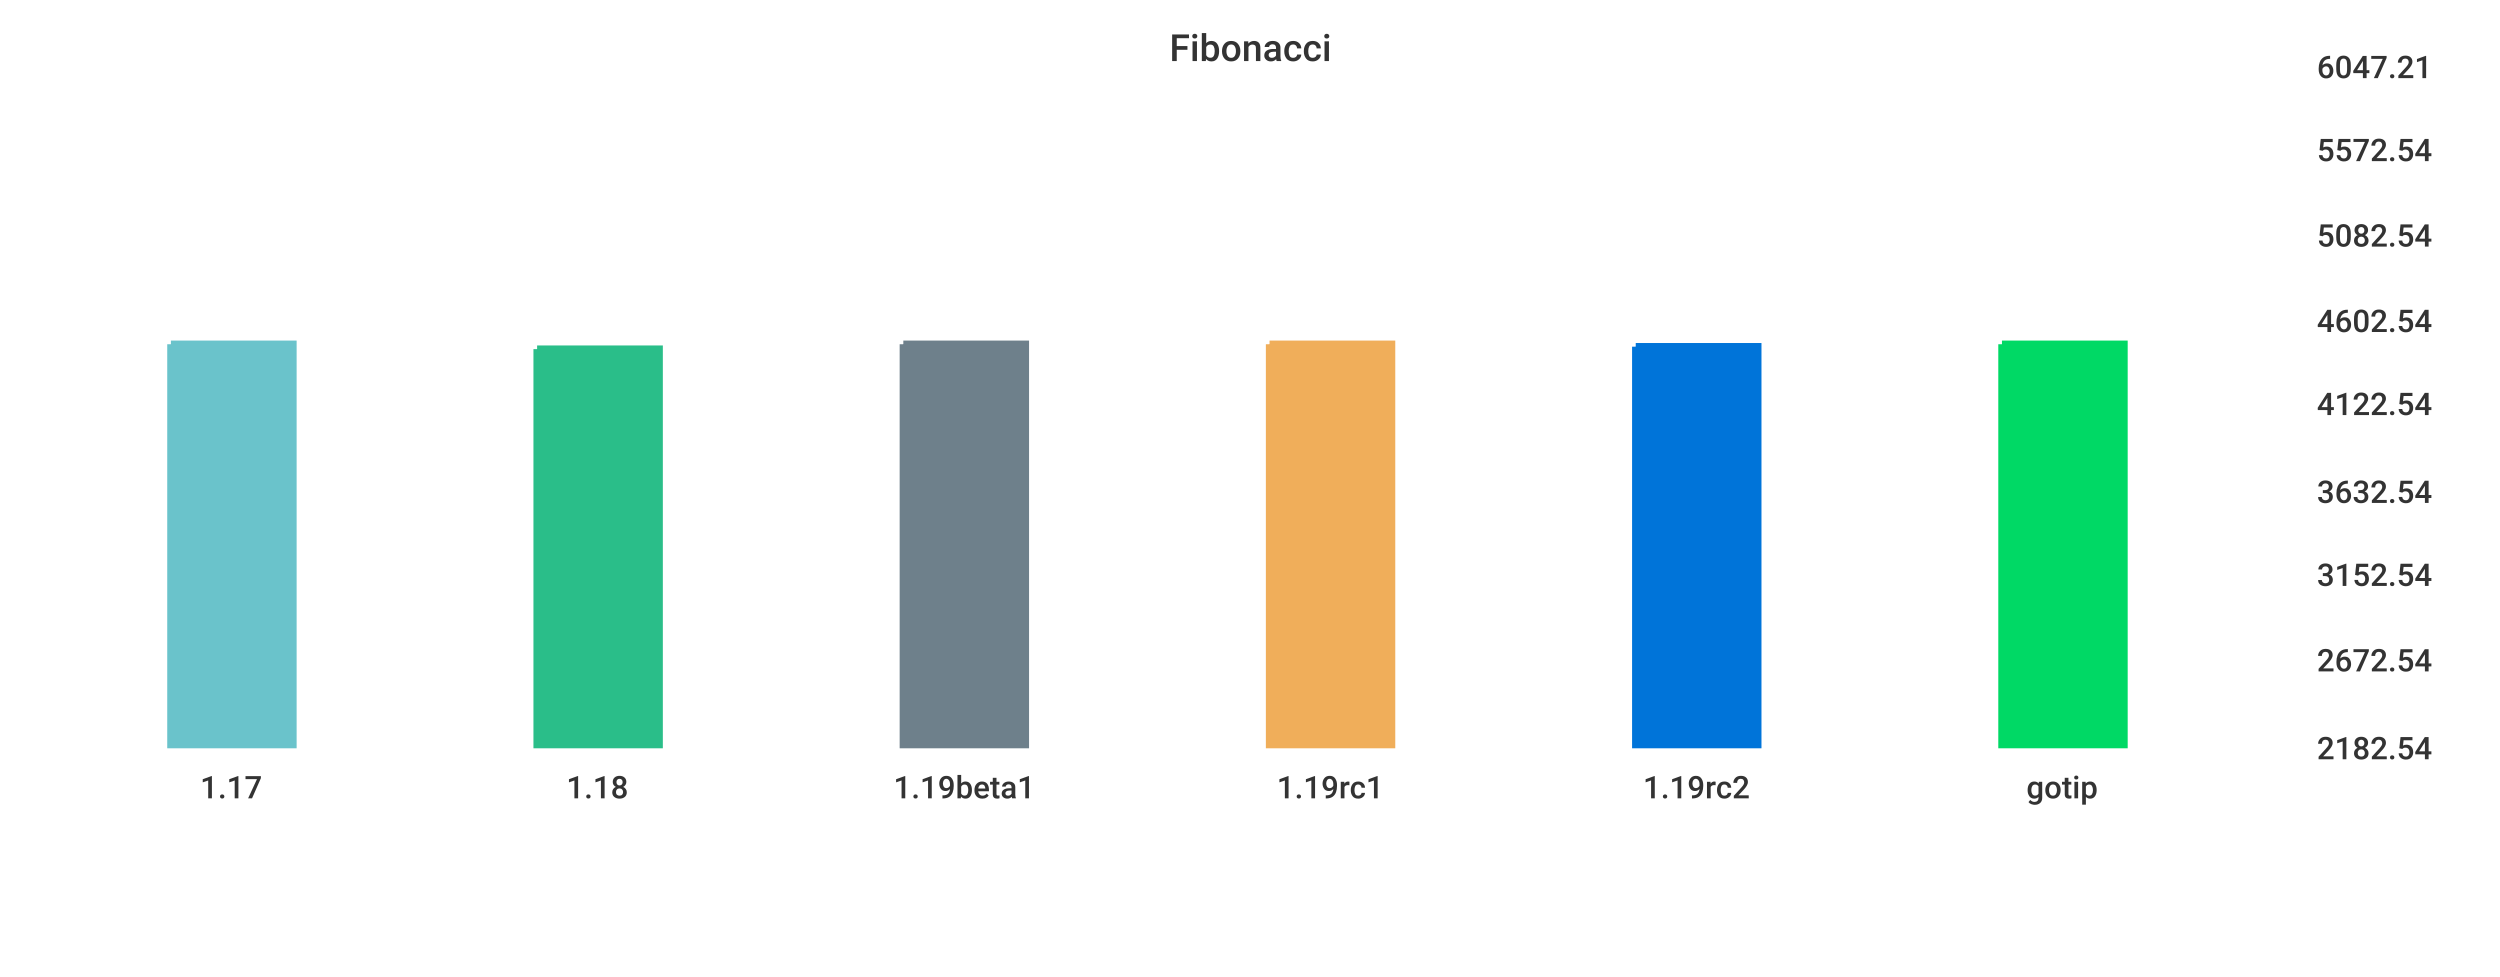
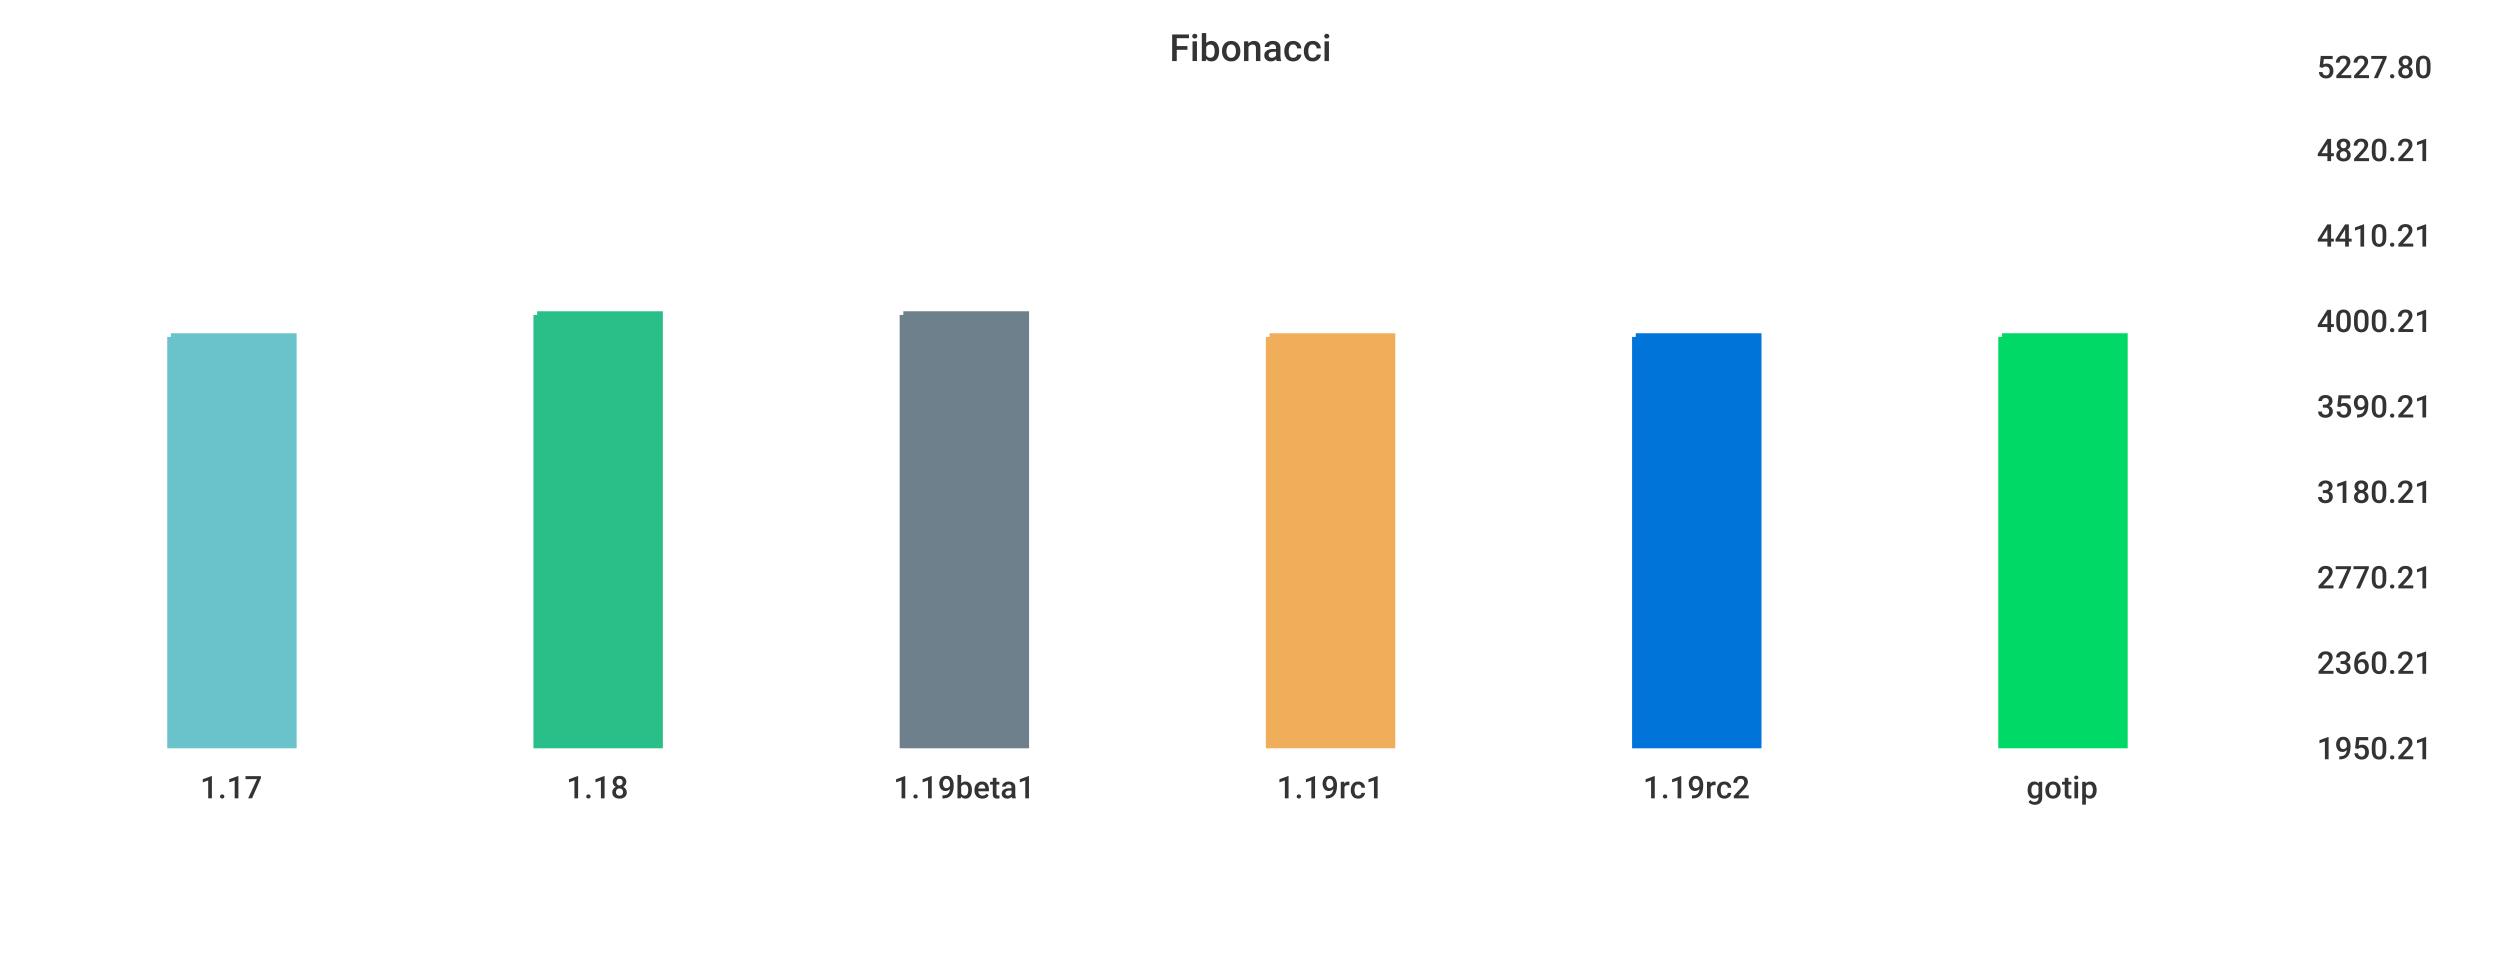
<svg xmlns="http://www.w3.org/2000/svg" width="1024" height="400">\n<path d="M 0 0 L 1024 0 L 1024 400 L 0 400 L 0 0" style="stroke-width:0;stroke:rgba(255,255,255,1.0);fill:rgba(255,255,255,1.0)" />
  <path d="M 20 26 L 934 26 L 934 305 L 20 305 L 20 26" style="stroke-width:0;stroke:rgba(255,255,255,1.0);fill:rgba(255,255,255,1.0)" />
-   <path d="M 70 141 L 120 141 L 120 305 L 70 305 L 70 141" style="stroke-width:3;stroke:rgba(106,195,203,1.0);fill:rgba(106,195,203,1.0)" />
-   <path d="M 220 143 L 270 143 L 270 305 L 220 305 L 220 143" style="stroke-width:3;stroke:rgba(42,190,137,1.0);fill:rgba(42,190,137,1.0)" />
-   <path d="M 370 141 L 420 141 L 420 305 L 370 305 L 370 141" style="stroke-width:3;stroke:rgba(110,128,139,1.0);fill:rgba(110,128,139,1.0)" />
-   <path d="M 520 141 L 570 141 L 570 305 L 520 305 L 520 141" style="stroke-width:3;stroke:rgba(240,174,90,1.0);fill:rgba(240,174,90,1.0)" />
-   <path d="M 670 142 L 720 142 L 720 305 L 670 305 L 670 142" style="stroke-width:3;stroke:rgba(0,116,217,1.0);fill:rgba(0,116,217,1.0)" />
-   <path d="M 820 141 L 870 141 L 870 305 L 820 305 L 820 141" style="stroke-width:3;stroke:rgba(0,217,101,1.0);fill:rgba(0,217,101,1.0)" />
+   <path d="M 70 138 L 120 138 L 120 305 L 70 305 L 70 138" style="stroke-width:3;stroke:rgba(106,195,203,1.0);fill:rgba(106,195,203,1.0)" />
+   <path d="M 220 129 L 270 129 L 270 305 L 220 305 L 220 129" style="stroke-width:3;stroke:rgba(42,190,137,1.0);fill:rgba(42,190,137,1.0)" />
+   <path d="M 370 129 L 420 129 L 420 305 L 370 305 L 370 129" style="stroke-width:3;stroke:rgba(110,128,139,1.0);fill:rgba(110,128,139,1.0)" />
+   <path d="M 520 138 L 570 138 L 570 305 L 520 305 L 520 138" style="stroke-width:3;stroke:rgba(240,174,90,1.0);fill:rgba(240,174,90,1.0)" />
+   <path d="M 670 138 L 720 138 L 720 305 L 670 305 L 670 138" style="stroke-width:3;stroke:rgba(0,116,217,1.0);fill:rgba(0,116,217,1.0)" />
+   <path d="M 820 138 L 870 138 L 870 305 L 820 305 L 820 138" style="stroke-width:3;stroke:rgba(0,217,101,1.0);fill:rgba(0,217,101,1.0)" />
  <path d="M 20 305 L 934 305" style="stroke-width:0;stroke:rgba(51,51,51,1.0);fill:none" />
  <path d="M 20 305 L 20 310" style="stroke-width:0;stroke:rgba(51,51,51,1.0);fill:none" />
  <text x="82" y="327" style="stroke-width:0;stroke:none;fill:rgba(51,51,51,1.0);font-size:12.8px;font-family:'Roboto Medium',sans-serif">1.17</text>
  <path d="M 170 305 L 170 310" style="stroke-width:0;stroke:rgba(51,51,51,1.0);fill:none" />
  <text x="232" y="327" style="stroke-width:0;stroke:none;fill:rgba(51,51,51,1.0);font-size:12.8px;font-family:'Roboto Medium',sans-serif">1.18</text>
  <path d="M 320 305 L 320 310" style="stroke-width:0;stroke:rgba(51,51,51,1.0);fill:none" />
  <text x="366" y="327" style="stroke-width:0;stroke:none;fill:rgba(51,51,51,1.0);font-size:12.8px;font-family:'Roboto Medium',sans-serif">1.19beta1</text>
  <path d="M 470 305 L 470 310" style="stroke-width:0;stroke:rgba(51,51,51,1.0);fill:none" />
  <text x="523" y="327" style="stroke-width:0;stroke:none;fill:rgba(51,51,51,1.0);font-size:12.8px;font-family:'Roboto Medium',sans-serif">1.19rc1</text>
  <path d="M 620 305 L 620 310" style="stroke-width:0;stroke:rgba(51,51,51,1.0);fill:none" />
  <text x="673" y="327" style="stroke-width:0;stroke:none;fill:rgba(51,51,51,1.0);font-size:12.8px;font-family:'Roboto Medium',sans-serif">1.19rc2</text>
  <path d="M 770 305 L 770 310" style="stroke-width:0;stroke:rgba(51,51,51,1.0);fill:none" />
  <text x="830" y="327" style="stroke-width:0;stroke:none;fill:rgba(51,51,51,1.0);font-size:12.8px;font-family:'Roboto Medium',sans-serif">gotip</text>
  <path d="M 934 26 L 934 305" style="stroke-width:0;stroke:rgba(51,51,51,1.0);fill:none" />
  <path d="M 934 305 L 939 305" style="stroke-width:0;stroke:rgba(51,51,51,1.0);fill:none" />
  <path d="M 934 305 L 939 305" style="stroke-width:0;stroke:rgba(51,51,51,1.0);fill:none" />
-   <text x="949" y="311" style="stroke-width:0;stroke:none;fill:rgba(51,51,51,1.0);font-size:12.8px;font-family:'Roboto Medium',sans-serif">2182.54</text>
-   <path d="M 934 269 L 939 269" style="stroke-width:0;stroke:rgba(51,51,51,1.0);fill:none" />
-   <text x="949" y="275" style="stroke-width:0;stroke:none;fill:rgba(51,51,51,1.0);font-size:12.8px;font-family:'Roboto Medium',sans-serif">2672.54</text>
-   <path d="M 934 234 L 939 234" style="stroke-width:0;stroke:rgba(51,51,51,1.0);fill:none" />
-   <text x="949" y="240" style="stroke-width:0;stroke:none;fill:rgba(51,51,51,1.0);font-size:12.8px;font-family:'Roboto Medium',sans-serif">3152.54</text>
+   <text x="949" y="311" style="stroke-width:0;stroke:none;fill:rgba(51,51,51,1.0);font-size:12.8px;font-family:'Roboto Medium',sans-serif">1950.21</text>
+   <path d="M 934 270 L 939 270" style="stroke-width:0;stroke:rgba(51,51,51,1.0);fill:none" />
+   <text x="949" y="276" style="stroke-width:0;stroke:none;fill:rgba(51,51,51,1.0);font-size:12.8px;font-family:'Roboto Medium',sans-serif">2360.21</text>
+   <path d="M 934 235 L 939 235" style="stroke-width:0;stroke:rgba(51,51,51,1.0);fill:none" />
+   <text x="949" y="241" style="stroke-width:0;stroke:none;fill:rgba(51,51,51,1.0);font-size:12.8px;font-family:'Roboto Medium',sans-serif">2770.21</text>
  <path d="M 934 200 L 939 200" style="stroke-width:0;stroke:rgba(51,51,51,1.0);fill:none" />
-   <text x="949" y="206" style="stroke-width:0;stroke:none;fill:rgba(51,51,51,1.0);font-size:12.8px;font-family:'Roboto Medium',sans-serif">3632.54</text>
-   <path d="M 934 164 L 939 164" style="stroke-width:0;stroke:rgba(51,51,51,1.0);fill:none" />
-   <text x="949" y="170" style="stroke-width:0;stroke:none;fill:rgba(51,51,51,1.0);font-size:12.8px;font-family:'Roboto Medium',sans-serif">4122.54</text>
+   <text x="949" y="206" style="stroke-width:0;stroke:none;fill:rgba(51,51,51,1.0);font-size:12.8px;font-family:'Roboto Medium',sans-serif">3180.21</text>
+   <path d="M 934 165 L 939 165" style="stroke-width:0;stroke:rgba(51,51,51,1.0);fill:none" />
+   <text x="949" y="171" style="stroke-width:0;stroke:none;fill:rgba(51,51,51,1.0);font-size:12.8px;font-family:'Roboto Medium',sans-serif">3590.21</text>
  <path d="M 934 130 L 939 130" style="stroke-width:0;stroke:rgba(51,51,51,1.0);fill:none" />
-   <text x="949" y="136" style="stroke-width:0;stroke:none;fill:rgba(51,51,51,1.0);font-size:12.8px;font-family:'Roboto Medium',sans-serif">4602.54</text>
+   <text x="949" y="136" style="stroke-width:0;stroke:none;fill:rgba(51,51,51,1.0);font-size:12.8px;font-family:'Roboto Medium',sans-serif">4000.21</text>
  <path d="M 934 95 L 939 95" style="stroke-width:0;stroke:rgba(51,51,51,1.0);fill:none" />
-   <text x="949" y="101" style="stroke-width:0;stroke:none;fill:rgba(51,51,51,1.0);font-size:12.8px;font-family:'Roboto Medium',sans-serif">5082.54</text>
+   <text x="949" y="101" style="stroke-width:0;stroke:none;fill:rgba(51,51,51,1.0);font-size:12.8px;font-family:'Roboto Medium',sans-serif">4410.21</text>
  <path d="M 934 60 L 939 60" style="stroke-width:0;stroke:rgba(51,51,51,1.0);fill:none" />
-   <text x="949" y="66" style="stroke-width:0;stroke:none;fill:rgba(51,51,51,1.0);font-size:12.8px;font-family:'Roboto Medium',sans-serif">5572.54</text>
+   <text x="949" y="66" style="stroke-width:0;stroke:none;fill:rgba(51,51,51,1.0);font-size:12.8px;font-family:'Roboto Medium',sans-serif">4820.21</text>
  <path d="M 934 26 L 939 26" style="stroke-width:0;stroke:rgba(51,51,51,1.0);fill:none" />
-   <text x="949" y="32" style="stroke-width:0;stroke:none;fill:rgba(51,51,51,1.0);font-size:12.8px;font-family:'Roboto Medium',sans-serif">6047.21</text>
+   <text x="949" y="32" style="stroke-width:0;stroke:none;fill:rgba(51,51,51,1.0);font-size:12.8px;font-family:'Roboto Medium',sans-serif">5227.80</text>
  <text x="479" y="25" style="stroke-width:0;stroke:none;fill:rgba(51,51,51,1.0);font-size:15.3px;font-family:'Roboto Medium',sans-serif">Fibonacci</text>
</svg>
